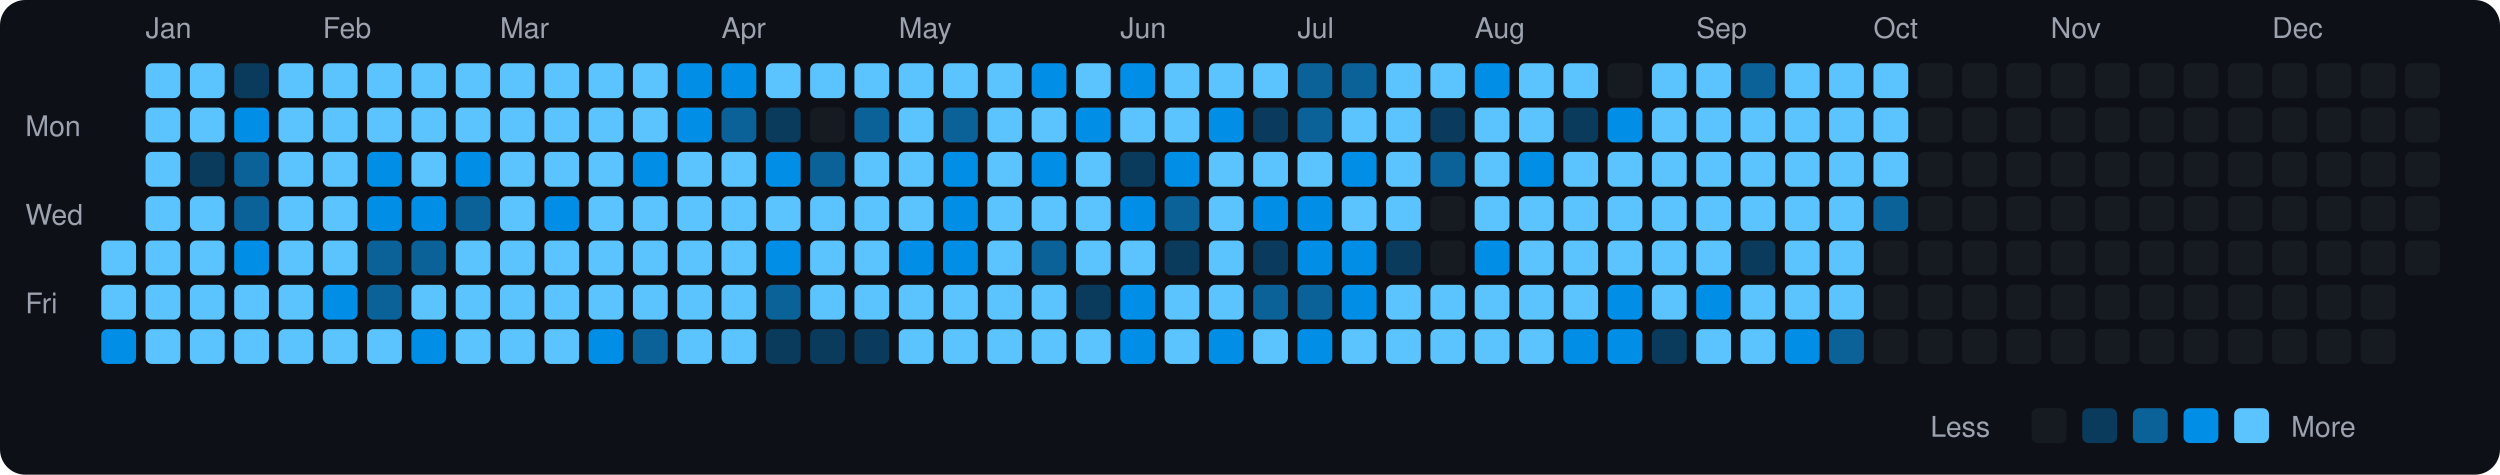
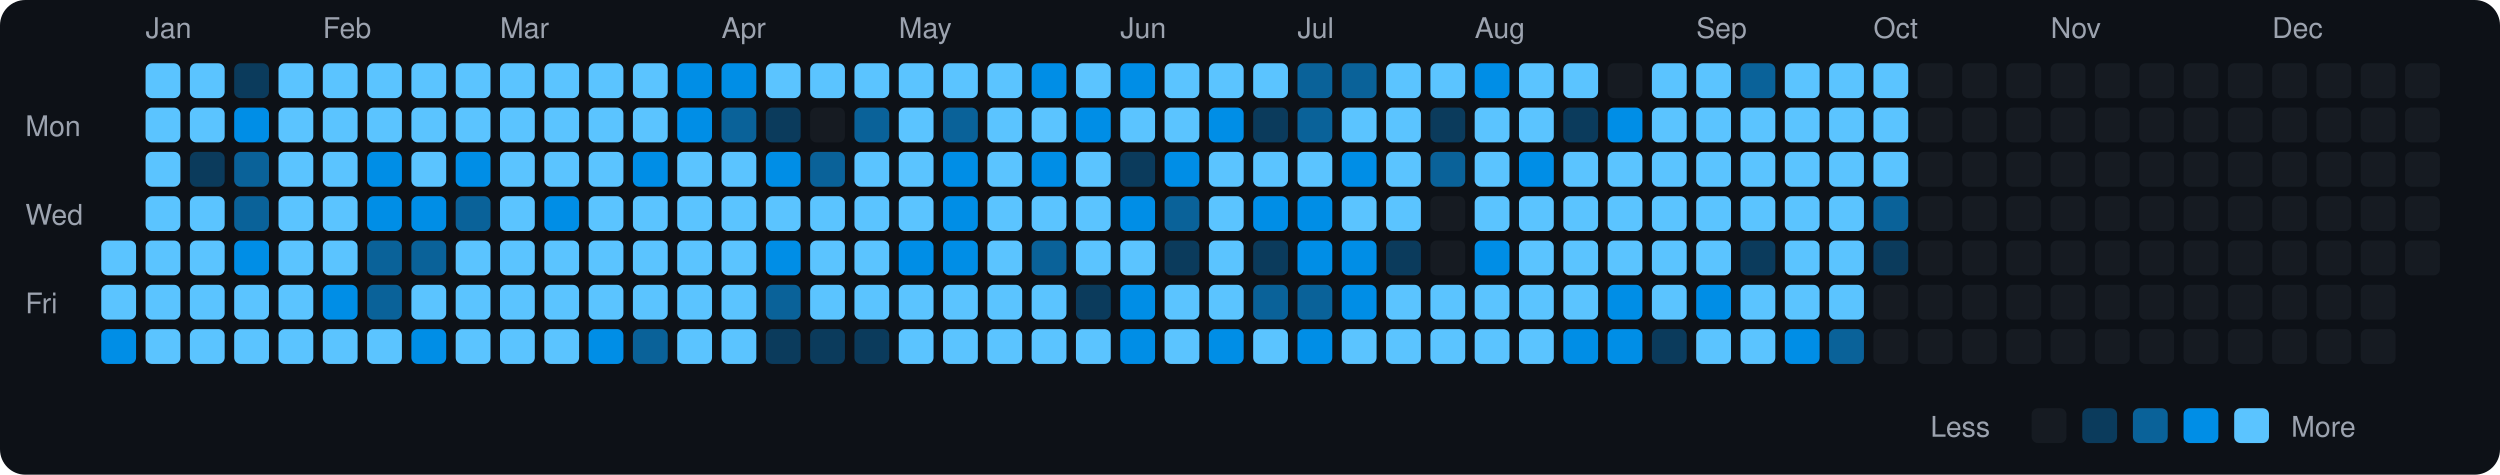
<svg xmlns="http://www.w3.org/2000/svg" viewBox="0 0 790 150" width="790" height="150">
  <rect width="790" height="150" fill="#0d1117" rx="8" ry="8" />
  <text x="8" y="43" fill="#9ca3af" font-size="9" font-family="-apple-system, BlinkMacSystemFont, 'Segoe UI', Helvetica, Arial, sans-serif">Mon</text>
  <text x="8" y="71" fill="#9ca3af" font-size="9" font-family="-apple-system, BlinkMacSystemFont, 'Segoe UI', Helvetica, Arial, sans-serif">Wed</text>
  <text x="8" y="99" fill="#9ca3af" font-size="9" font-family="-apple-system, BlinkMacSystemFont, 'Segoe UI', Helvetica, Arial, sans-serif">Fri</text>
  <rect x="32" y="76" width="11" height="11" rx="2" ry="2" fill="#5bc4ff">
    </rect>
  <rect x="32" y="90" width="11" height="11" rx="2" ry="2" fill="#5bc4ff">
    </rect>
  <rect x="32" y="104" width="11" height="11" rx="2" ry="2" fill="#008ee6">
    </rect>
  <text x="46" y="12" fill="#9ca3af" font-size="9" font-family="-apple-system, BlinkMacSystemFont, 'Segoe UI', Helvetica, Arial, sans-serif">Jan</text>
  <rect x="46" y="20" width="11" height="11" rx="2" ry="2" fill="#5bc4ff">
    </rect>
  <rect x="46" y="34" width="11" height="11" rx="2" ry="2" fill="#5bc4ff">
    </rect>
  <rect x="46" y="48" width="11" height="11" rx="2" ry="2" fill="#5bc4ff">
    </rect>
  <rect x="46" y="62" width="11" height="11" rx="2" ry="2" fill="#5bc4ff">
    </rect>
  <rect x="46" y="76" width="11" height="11" rx="2" ry="2" fill="#5bc4ff">
    </rect>
  <rect x="46" y="90" width="11" height="11" rx="2" ry="2" fill="#5bc4ff">
    </rect>
  <rect x="46" y="104" width="11" height="11" rx="2" ry="2" fill="#5bc4ff">
    </rect>
  <rect x="60" y="20" width="11" height="11" rx="2" ry="2" fill="#5bc4ff">
    </rect>
  <rect x="60" y="34" width="11" height="11" rx="2" ry="2" fill="#5bc4ff">
    </rect>
  <rect x="60" y="48" width="11" height="11" rx="2" ry="2" fill="#0b3b5c">
    </rect>
  <rect x="60" y="62" width="11" height="11" rx="2" ry="2" fill="#5bc4ff">
    </rect>
  <rect x="60" y="76" width="11" height="11" rx="2" ry="2" fill="#5bc4ff">
    </rect>
  <rect x="60" y="90" width="11" height="11" rx="2" ry="2" fill="#5bc4ff">
    </rect>
  <rect x="60" y="104" width="11" height="11" rx="2" ry="2" fill="#5bc4ff">
    </rect>
  <rect x="74" y="20" width="11" height="11" rx="2" ry="2" fill="#0b3b5c">
    </rect>
  <rect x="74" y="34" width="11" height="11" rx="2" ry="2" fill="#008ee6">
    </rect>
  <rect x="74" y="48" width="11" height="11" rx="2" ry="2" fill="#0a6299">
    </rect>
  <rect x="74" y="62" width="11" height="11" rx="2" ry="2" fill="#0a6299">
    </rect>
  <rect x="74" y="76" width="11" height="11" rx="2" ry="2" fill="#008ee6">
    </rect>
  <rect x="74" y="90" width="11" height="11" rx="2" ry="2" fill="#5bc4ff">
    </rect>
  <rect x="74" y="104" width="11" height="11" rx="2" ry="2" fill="#5bc4ff">
    </rect>
  <rect x="88" y="20" width="11" height="11" rx="2" ry="2" fill="#5bc4ff">
    </rect>
  <rect x="88" y="34" width="11" height="11" rx="2" ry="2" fill="#5bc4ff">
    </rect>
  <rect x="88" y="48" width="11" height="11" rx="2" ry="2" fill="#5bc4ff">
    </rect>
  <rect x="88" y="62" width="11" height="11" rx="2" ry="2" fill="#5bc4ff">
    </rect>
  <rect x="88" y="76" width="11" height="11" rx="2" ry="2" fill="#5bc4ff">
    </rect>
  <rect x="88" y="90" width="11" height="11" rx="2" ry="2" fill="#5bc4ff">
    </rect>
  <rect x="88" y="104" width="11" height="11" rx="2" ry="2" fill="#5bc4ff">
    </rect>
  <text x="102" y="12" fill="#9ca3af" font-size="9" font-family="-apple-system, BlinkMacSystemFont, 'Segoe UI', Helvetica, Arial, sans-serif">Feb</text>
  <rect x="102" y="20" width="11" height="11" rx="2" ry="2" fill="#5bc4ff">
    </rect>
  <rect x="102" y="34" width="11" height="11" rx="2" ry="2" fill="#5bc4ff">
    </rect>
  <rect x="102" y="48" width="11" height="11" rx="2" ry="2" fill="#5bc4ff">
    </rect>
  <rect x="102" y="62" width="11" height="11" rx="2" ry="2" fill="#5bc4ff">
    </rect>
  <rect x="102" y="76" width="11" height="11" rx="2" ry="2" fill="#5bc4ff">
    </rect>
  <rect x="102" y="90" width="11" height="11" rx="2" ry="2" fill="#008ee6">
    </rect>
  <rect x="102" y="104" width="11" height="11" rx="2" ry="2" fill="#5bc4ff">
    </rect>
  <rect x="116" y="20" width="11" height="11" rx="2" ry="2" fill="#5bc4ff">
    </rect>
  <rect x="116" y="34" width="11" height="11" rx="2" ry="2" fill="#5bc4ff">
    </rect>
  <rect x="116" y="48" width="11" height="11" rx="2" ry="2" fill="#008ee6">
    </rect>
  <rect x="116" y="62" width="11" height="11" rx="2" ry="2" fill="#008ee6">
    </rect>
  <rect x="116" y="76" width="11" height="11" rx="2" ry="2" fill="#0a6299">
    </rect>
  <rect x="116" y="90" width="11" height="11" rx="2" ry="2" fill="#0a6299">
    </rect>
  <rect x="116" y="104" width="11" height="11" rx="2" ry="2" fill="#5bc4ff">
    </rect>
  <rect x="130" y="20" width="11" height="11" rx="2" ry="2" fill="#5bc4ff">
    </rect>
  <rect x="130" y="34" width="11" height="11" rx="2" ry="2" fill="#5bc4ff">
    </rect>
  <rect x="130" y="48" width="11" height="11" rx="2" ry="2" fill="#5bc4ff">
    </rect>
  <rect x="130" y="62" width="11" height="11" rx="2" ry="2" fill="#008ee6">
    </rect>
  <rect x="130" y="76" width="11" height="11" rx="2" ry="2" fill="#0a6299">
    </rect>
  <rect x="130" y="90" width="11" height="11" rx="2" ry="2" fill="#5bc4ff">
    </rect>
  <rect x="130" y="104" width="11" height="11" rx="2" ry="2" fill="#008ee6">
    </rect>
  <rect x="144" y="20" width="11" height="11" rx="2" ry="2" fill="#5bc4ff">
    </rect>
  <rect x="144" y="34" width="11" height="11" rx="2" ry="2" fill="#5bc4ff">
    </rect>
  <rect x="144" y="48" width="11" height="11" rx="2" ry="2" fill="#008ee6">
    </rect>
  <rect x="144" y="62" width="11" height="11" rx="2" ry="2" fill="#0a6299">
    </rect>
  <rect x="144" y="76" width="11" height="11" rx="2" ry="2" fill="#5bc4ff">
    </rect>
  <rect x="144" y="90" width="11" height="11" rx="2" ry="2" fill="#5bc4ff">
    </rect>
  <rect x="144" y="104" width="11" height="11" rx="2" ry="2" fill="#5bc4ff">
    </rect>
  <text x="158" y="12" fill="#9ca3af" font-size="9" font-family="-apple-system, BlinkMacSystemFont, 'Segoe UI', Helvetica, Arial, sans-serif">Mar</text>
  <rect x="158" y="20" width="11" height="11" rx="2" ry="2" fill="#5bc4ff">
    </rect>
  <rect x="158" y="34" width="11" height="11" rx="2" ry="2" fill="#5bc4ff">
    </rect>
  <rect x="158" y="48" width="11" height="11" rx="2" ry="2" fill="#5bc4ff">
    </rect>
  <rect x="158" y="62" width="11" height="11" rx="2" ry="2" fill="#5bc4ff">
    </rect>
  <rect x="158" y="76" width="11" height="11" rx="2" ry="2" fill="#5bc4ff">
    </rect>
  <rect x="158" y="90" width="11" height="11" rx="2" ry="2" fill="#5bc4ff">
    </rect>
  <rect x="158" y="104" width="11" height="11" rx="2" ry="2" fill="#5bc4ff">
    </rect>
  <rect x="172" y="20" width="11" height="11" rx="2" ry="2" fill="#5bc4ff">
    </rect>
  <rect x="172" y="34" width="11" height="11" rx="2" ry="2" fill="#5bc4ff">
    </rect>
  <rect x="172" y="48" width="11" height="11" rx="2" ry="2" fill="#5bc4ff">
    </rect>
  <rect x="172" y="62" width="11" height="11" rx="2" ry="2" fill="#008ee6">
    </rect>
  <rect x="172" y="76" width="11" height="11" rx="2" ry="2" fill="#5bc4ff">
    </rect>
  <rect x="172" y="90" width="11" height="11" rx="2" ry="2" fill="#5bc4ff">
    </rect>
  <rect x="172" y="104" width="11" height="11" rx="2" ry="2" fill="#5bc4ff">
    </rect>
  <rect x="186" y="20" width="11" height="11" rx="2" ry="2" fill="#5bc4ff">
    </rect>
  <rect x="186" y="34" width="11" height="11" rx="2" ry="2" fill="#5bc4ff">
    </rect>
  <rect x="186" y="48" width="11" height="11" rx="2" ry="2" fill="#5bc4ff">
    </rect>
  <rect x="186" y="62" width="11" height="11" rx="2" ry="2" fill="#5bc4ff">
    </rect>
  <rect x="186" y="76" width="11" height="11" rx="2" ry="2" fill="#5bc4ff">
    </rect>
  <rect x="186" y="90" width="11" height="11" rx="2" ry="2" fill="#5bc4ff">
    </rect>
  <rect x="186" y="104" width="11" height="11" rx="2" ry="2" fill="#008ee6">
    </rect>
  <rect x="200" y="20" width="11" height="11" rx="2" ry="2" fill="#5bc4ff">
    </rect>
  <rect x="200" y="34" width="11" height="11" rx="2" ry="2" fill="#5bc4ff">
    </rect>
  <rect x="200" y="48" width="11" height="11" rx="2" ry="2" fill="#008ee6">
    </rect>
  <rect x="200" y="62" width="11" height="11" rx="2" ry="2" fill="#5bc4ff">
    </rect>
  <rect x="200" y="76" width="11" height="11" rx="2" ry="2" fill="#5bc4ff">
    </rect>
  <rect x="200" y="90" width="11" height="11" rx="2" ry="2" fill="#5bc4ff">
    </rect>
  <rect x="200" y="104" width="11" height="11" rx="2" ry="2" fill="#0a6299">
    </rect>
  <rect x="214" y="20" width="11" height="11" rx="2" ry="2" fill="#008ee6">
    </rect>
  <rect x="214" y="34" width="11" height="11" rx="2" ry="2" fill="#008ee6">
    </rect>
  <rect x="214" y="48" width="11" height="11" rx="2" ry="2" fill="#5bc4ff">
    </rect>
  <rect x="214" y="62" width="11" height="11" rx="2" ry="2" fill="#5bc4ff">
    </rect>
  <rect x="214" y="76" width="11" height="11" rx="2" ry="2" fill="#5bc4ff">
    </rect>
  <rect x="214" y="90" width="11" height="11" rx="2" ry="2" fill="#5bc4ff">
    </rect>
  <rect x="214" y="104" width="11" height="11" rx="2" ry="2" fill="#5bc4ff">
    </rect>
  <text x="228" y="12" fill="#9ca3af" font-size="9" font-family="-apple-system, BlinkMacSystemFont, 'Segoe UI', Helvetica, Arial, sans-serif">Apr</text>
  <rect x="228" y="20" width="11" height="11" rx="2" ry="2" fill="#008ee6">
    </rect>
  <rect x="228" y="34" width="11" height="11" rx="2" ry="2" fill="#0a6299">
    </rect>
  <rect x="228" y="48" width="11" height="11" rx="2" ry="2" fill="#5bc4ff">
    </rect>
  <rect x="228" y="62" width="11" height="11" rx="2" ry="2" fill="#5bc4ff">
    </rect>
  <rect x="228" y="76" width="11" height="11" rx="2" ry="2" fill="#5bc4ff">
    </rect>
  <rect x="228" y="90" width="11" height="11" rx="2" ry="2" fill="#5bc4ff">
    </rect>
  <rect x="228" y="104" width="11" height="11" rx="2" ry="2" fill="#5bc4ff">
    </rect>
  <rect x="242" y="20" width="11" height="11" rx="2" ry="2" fill="#5bc4ff">
    </rect>
  <rect x="242" y="34" width="11" height="11" rx="2" ry="2" fill="#0b3b5c">
    </rect>
  <rect x="242" y="48" width="11" height="11" rx="2" ry="2" fill="#008ee6">
    </rect>
  <rect x="242" y="62" width="11" height="11" rx="2" ry="2" fill="#5bc4ff">
    </rect>
  <rect x="242" y="76" width="11" height="11" rx="2" ry="2" fill="#008ee6">
    </rect>
  <rect x="242" y="90" width="11" height="11" rx="2" ry="2" fill="#0a6299">
    </rect>
  <rect x="242" y="104" width="11" height="11" rx="2" ry="2" fill="#0b3b5c">
    </rect>
  <rect x="256" y="20" width="11" height="11" rx="2" ry="2" fill="#5bc4ff">
    </rect>
  <rect x="256" y="34" width="11" height="11" rx="2" ry="2" fill="#161b22">
    </rect>
  <rect x="256" y="48" width="11" height="11" rx="2" ry="2" fill="#0a6299">
    </rect>
  <rect x="256" y="62" width="11" height="11" rx="2" ry="2" fill="#5bc4ff">
    </rect>
  <rect x="256" y="76" width="11" height="11" rx="2" ry="2" fill="#5bc4ff">
    </rect>
  <rect x="256" y="90" width="11" height="11" rx="2" ry="2" fill="#5bc4ff">
    </rect>
  <rect x="256" y="104" width="11" height="11" rx="2" ry="2" fill="#0b3b5c">
    </rect>
  <rect x="270" y="20" width="11" height="11" rx="2" ry="2" fill="#5bc4ff">
    </rect>
  <rect x="270" y="34" width="11" height="11" rx="2" ry="2" fill="#0a6299">
    </rect>
  <rect x="270" y="48" width="11" height="11" rx="2" ry="2" fill="#5bc4ff">
    </rect>
  <rect x="270" y="62" width="11" height="11" rx="2" ry="2" fill="#5bc4ff">
    </rect>
  <rect x="270" y="76" width="11" height="11" rx="2" ry="2" fill="#5bc4ff">
    </rect>
  <rect x="270" y="90" width="11" height="11" rx="2" ry="2" fill="#5bc4ff">
    </rect>
  <rect x="270" y="104" width="11" height="11" rx="2" ry="2" fill="#0b3b5c">
    </rect>
  <text x="284" y="12" fill="#9ca3af" font-size="9" font-family="-apple-system, BlinkMacSystemFont, 'Segoe UI', Helvetica, Arial, sans-serif">May</text>
  <rect x="284" y="20" width="11" height="11" rx="2" ry="2" fill="#5bc4ff">
    </rect>
  <rect x="284" y="34" width="11" height="11" rx="2" ry="2" fill="#5bc4ff">
    </rect>
  <rect x="284" y="48" width="11" height="11" rx="2" ry="2" fill="#5bc4ff">
    </rect>
  <rect x="284" y="62" width="11" height="11" rx="2" ry="2" fill="#5bc4ff">
    </rect>
  <rect x="284" y="76" width="11" height="11" rx="2" ry="2" fill="#008ee6">
    </rect>
  <rect x="284" y="90" width="11" height="11" rx="2" ry="2" fill="#5bc4ff">
    </rect>
  <rect x="284" y="104" width="11" height="11" rx="2" ry="2" fill="#5bc4ff">
    </rect>
  <rect x="298" y="20" width="11" height="11" rx="2" ry="2" fill="#5bc4ff">
    </rect>
  <rect x="298" y="34" width="11" height="11" rx="2" ry="2" fill="#0a6299">
    </rect>
  <rect x="298" y="48" width="11" height="11" rx="2" ry="2" fill="#008ee6">
    </rect>
  <rect x="298" y="62" width="11" height="11" rx="2" ry="2" fill="#008ee6">
    </rect>
  <rect x="298" y="76" width="11" height="11" rx="2" ry="2" fill="#008ee6">
    </rect>
  <rect x="298" y="90" width="11" height="11" rx="2" ry="2" fill="#5bc4ff">
    </rect>
  <rect x="298" y="104" width="11" height="11" rx="2" ry="2" fill="#5bc4ff">
    </rect>
  <rect x="312" y="20" width="11" height="11" rx="2" ry="2" fill="#5bc4ff">
    </rect>
  <rect x="312" y="34" width="11" height="11" rx="2" ry="2" fill="#5bc4ff">
    </rect>
  <rect x="312" y="48" width="11" height="11" rx="2" ry="2" fill="#5bc4ff">
    </rect>
  <rect x="312" y="62" width="11" height="11" rx="2" ry="2" fill="#5bc4ff">
    </rect>
  <rect x="312" y="76" width="11" height="11" rx="2" ry="2" fill="#5bc4ff">
    </rect>
  <rect x="312" y="90" width="11" height="11" rx="2" ry="2" fill="#5bc4ff">
    </rect>
  <rect x="312" y="104" width="11" height="11" rx="2" ry="2" fill="#5bc4ff">
    </rect>
  <rect x="326" y="20" width="11" height="11" rx="2" ry="2" fill="#008ee6">
    </rect>
  <rect x="326" y="34" width="11" height="11" rx="2" ry="2" fill="#5bc4ff">
    </rect>
  <rect x="326" y="48" width="11" height="11" rx="2" ry="2" fill="#008ee6">
    </rect>
  <rect x="326" y="62" width="11" height="11" rx="2" ry="2" fill="#5bc4ff">
    </rect>
  <rect x="326" y="76" width="11" height="11" rx="2" ry="2" fill="#0a6299">
    </rect>
  <rect x="326" y="90" width="11" height="11" rx="2" ry="2" fill="#5bc4ff">
    </rect>
  <rect x="326" y="104" width="11" height="11" rx="2" ry="2" fill="#5bc4ff">
    </rect>
  <rect x="340" y="20" width="11" height="11" rx="2" ry="2" fill="#5bc4ff">
    </rect>
  <rect x="340" y="34" width="11" height="11" rx="2" ry="2" fill="#008ee6">
    </rect>
  <rect x="340" y="48" width="11" height="11" rx="2" ry="2" fill="#5bc4ff">
    </rect>
  <rect x="340" y="62" width="11" height="11" rx="2" ry="2" fill="#5bc4ff">
    </rect>
  <rect x="340" y="76" width="11" height="11" rx="2" ry="2" fill="#5bc4ff">
    </rect>
  <rect x="340" y="90" width="11" height="11" rx="2" ry="2" fill="#0b3b5c">
    </rect>
  <rect x="340" y="104" width="11" height="11" rx="2" ry="2" fill="#5bc4ff">
    </rect>
  <text x="354" y="12" fill="#9ca3af" font-size="9" font-family="-apple-system, BlinkMacSystemFont, 'Segoe UI', Helvetica, Arial, sans-serif">Jun</text>
  <rect x="354" y="20" width="11" height="11" rx="2" ry="2" fill="#008ee6">
    </rect>
  <rect x="354" y="34" width="11" height="11" rx="2" ry="2" fill="#5bc4ff">
    </rect>
  <rect x="354" y="48" width="11" height="11" rx="2" ry="2" fill="#0b3b5c">
    </rect>
  <rect x="354" y="62" width="11" height="11" rx="2" ry="2" fill="#008ee6">
    </rect>
  <rect x="354" y="76" width="11" height="11" rx="2" ry="2" fill="#5bc4ff">
    </rect>
  <rect x="354" y="90" width="11" height="11" rx="2" ry="2" fill="#008ee6">
    </rect>
  <rect x="354" y="104" width="11" height="11" rx="2" ry="2" fill="#008ee6">
    </rect>
  <rect x="368" y="20" width="11" height="11" rx="2" ry="2" fill="#5bc4ff">
    </rect>
  <rect x="368" y="34" width="11" height="11" rx="2" ry="2" fill="#5bc4ff">
    </rect>
  <rect x="368" y="48" width="11" height="11" rx="2" ry="2" fill="#008ee6">
    </rect>
  <rect x="368" y="62" width="11" height="11" rx="2" ry="2" fill="#0a6299">
    </rect>
  <rect x="368" y="76" width="11" height="11" rx="2" ry="2" fill="#0b3b5c">
    </rect>
  <rect x="368" y="90" width="11" height="11" rx="2" ry="2" fill="#5bc4ff">
    </rect>
  <rect x="368" y="104" width="11" height="11" rx="2" ry="2" fill="#5bc4ff">
    </rect>
  <rect x="382" y="20" width="11" height="11" rx="2" ry="2" fill="#5bc4ff">
    </rect>
  <rect x="382" y="34" width="11" height="11" rx="2" ry="2" fill="#008ee6">
    </rect>
  <rect x="382" y="48" width="11" height="11" rx="2" ry="2" fill="#5bc4ff">
    </rect>
  <rect x="382" y="62" width="11" height="11" rx="2" ry="2" fill="#5bc4ff">
    </rect>
  <rect x="382" y="76" width="11" height="11" rx="2" ry="2" fill="#5bc4ff">
    </rect>
  <rect x="382" y="90" width="11" height="11" rx="2" ry="2" fill="#5bc4ff">
    </rect>
  <rect x="382" y="104" width="11" height="11" rx="2" ry="2" fill="#008ee6">
    </rect>
  <rect x="396" y="20" width="11" height="11" rx="2" ry="2" fill="#5bc4ff">
    </rect>
  <rect x="396" y="34" width="11" height="11" rx="2" ry="2" fill="#0b3b5c">
    </rect>
  <rect x="396" y="48" width="11" height="11" rx="2" ry="2" fill="#5bc4ff">
    </rect>
  <rect x="396" y="62" width="11" height="11" rx="2" ry="2" fill="#008ee6">
    </rect>
  <rect x="396" y="76" width="11" height="11" rx="2" ry="2" fill="#0b3b5c">
    </rect>
  <rect x="396" y="90" width="11" height="11" rx="2" ry="2" fill="#0a6299">
    </rect>
  <rect x="396" y="104" width="11" height="11" rx="2" ry="2" fill="#5bc4ff">
    </rect>
  <text x="410" y="12" fill="#9ca3af" font-size="9" font-family="-apple-system, BlinkMacSystemFont, 'Segoe UI', Helvetica, Arial, sans-serif">Jul</text>
  <rect x="410" y="20" width="11" height="11" rx="2" ry="2" fill="#0a6299">
    </rect>
  <rect x="410" y="34" width="11" height="11" rx="2" ry="2" fill="#0a6299">
    </rect>
  <rect x="410" y="48" width="11" height="11" rx="2" ry="2" fill="#5bc4ff">
    </rect>
  <rect x="410" y="62" width="11" height="11" rx="2" ry="2" fill="#008ee6">
    </rect>
  <rect x="410" y="76" width="11" height="11" rx="2" ry="2" fill="#008ee6">
    </rect>
  <rect x="410" y="90" width="11" height="11" rx="2" ry="2" fill="#0a6299">
    </rect>
  <rect x="410" y="104" width="11" height="11" rx="2" ry="2" fill="#008ee6">
    </rect>
  <rect x="424" y="20" width="11" height="11" rx="2" ry="2" fill="#0a6299">
    </rect>
  <rect x="424" y="34" width="11" height="11" rx="2" ry="2" fill="#5bc4ff">
    </rect>
  <rect x="424" y="48" width="11" height="11" rx="2" ry="2" fill="#008ee6">
    </rect>
  <rect x="424" y="62" width="11" height="11" rx="2" ry="2" fill="#5bc4ff">
    </rect>
  <rect x="424" y="76" width="11" height="11" rx="2" ry="2" fill="#008ee6">
    </rect>
  <rect x="424" y="90" width="11" height="11" rx="2" ry="2" fill="#008ee6">
    </rect>
  <rect x="424" y="104" width="11" height="11" rx="2" ry="2" fill="#5bc4ff">
    </rect>
  <rect x="438" y="20" width="11" height="11" rx="2" ry="2" fill="#5bc4ff">
    </rect>
  <rect x="438" y="34" width="11" height="11" rx="2" ry="2" fill="#5bc4ff">
    </rect>
  <rect x="438" y="48" width="11" height="11" rx="2" ry="2" fill="#5bc4ff">
    </rect>
  <rect x="438" y="62" width="11" height="11" rx="2" ry="2" fill="#5bc4ff">
    </rect>
  <rect x="438" y="76" width="11" height="11" rx="2" ry="2" fill="#0b3b5c">
    </rect>
  <rect x="438" y="90" width="11" height="11" rx="2" ry="2" fill="#5bc4ff">
    </rect>
  <rect x="438" y="104" width="11" height="11" rx="2" ry="2" fill="#5bc4ff">
    </rect>
  <rect x="452" y="20" width="11" height="11" rx="2" ry="2" fill="#5bc4ff">
    </rect>
  <rect x="452" y="34" width="11" height="11" rx="2" ry="2" fill="#0b3b5c">
    </rect>
  <rect x="452" y="48" width="11" height="11" rx="2" ry="2" fill="#0a6299">
    </rect>
  <rect x="452" y="62" width="11" height="11" rx="2" ry="2" fill="#161b22">
    </rect>
  <rect x="452" y="76" width="11" height="11" rx="2" ry="2" fill="#161b22">
    </rect>
  <rect x="452" y="90" width="11" height="11" rx="2" ry="2" fill="#5bc4ff">
    </rect>
  <rect x="452" y="104" width="11" height="11" rx="2" ry="2" fill="#5bc4ff">
    </rect>
  <text x="466" y="12" fill="#9ca3af" font-size="9" font-family="-apple-system, BlinkMacSystemFont, 'Segoe UI', Helvetica, Arial, sans-serif">Aug</text>
  <rect x="466" y="20" width="11" height="11" rx="2" ry="2" fill="#008ee6">
    </rect>
  <rect x="466" y="34" width="11" height="11" rx="2" ry="2" fill="#5bc4ff">
    </rect>
  <rect x="466" y="48" width="11" height="11" rx="2" ry="2" fill="#5bc4ff">
    </rect>
  <rect x="466" y="62" width="11" height="11" rx="2" ry="2" fill="#5bc4ff">
    </rect>
  <rect x="466" y="76" width="11" height="11" rx="2" ry="2" fill="#008ee6">
    </rect>
  <rect x="466" y="90" width="11" height="11" rx="2" ry="2" fill="#5bc4ff">
    </rect>
  <rect x="466" y="104" width="11" height="11" rx="2" ry="2" fill="#5bc4ff">
    </rect>
  <rect x="480" y="20" width="11" height="11" rx="2" ry="2" fill="#5bc4ff">
    </rect>
  <rect x="480" y="34" width="11" height="11" rx="2" ry="2" fill="#5bc4ff">
    </rect>
  <rect x="480" y="48" width="11" height="11" rx="2" ry="2" fill="#008ee6">
    </rect>
  <rect x="480" y="62" width="11" height="11" rx="2" ry="2" fill="#5bc4ff">
    </rect>
  <rect x="480" y="76" width="11" height="11" rx="2" ry="2" fill="#5bc4ff">
    </rect>
  <rect x="480" y="90" width="11" height="11" rx="2" ry="2" fill="#5bc4ff">
    </rect>
  <rect x="480" y="104" width="11" height="11" rx="2" ry="2" fill="#5bc4ff">
    </rect>
  <rect x="494" y="20" width="11" height="11" rx="2" ry="2" fill="#5bc4ff">
    </rect>
  <rect x="494" y="34" width="11" height="11" rx="2" ry="2" fill="#0b3b5c">
    </rect>
  <rect x="494" y="48" width="11" height="11" rx="2" ry="2" fill="#5bc4ff">
    </rect>
  <rect x="494" y="62" width="11" height="11" rx="2" ry="2" fill="#5bc4ff">
    </rect>
  <rect x="494" y="76" width="11" height="11" rx="2" ry="2" fill="#5bc4ff">
    </rect>
  <rect x="494" y="90" width="11" height="11" rx="2" ry="2" fill="#5bc4ff">
    </rect>
  <rect x="494" y="104" width="11" height="11" rx="2" ry="2" fill="#008ee6">
    </rect>
  <rect x="508" y="20" width="11" height="11" rx="2" ry="2" fill="#161b22">
    </rect>
  <rect x="508" y="34" width="11" height="11" rx="2" ry="2" fill="#008ee6">
    </rect>
  <rect x="508" y="48" width="11" height="11" rx="2" ry="2" fill="#5bc4ff">
    </rect>
  <rect x="508" y="62" width="11" height="11" rx="2" ry="2" fill="#5bc4ff">
    </rect>
  <rect x="508" y="76" width="11" height="11" rx="2" ry="2" fill="#5bc4ff">
    </rect>
  <rect x="508" y="90" width="11" height="11" rx="2" ry="2" fill="#008ee6">
    </rect>
  <rect x="508" y="104" width="11" height="11" rx="2" ry="2" fill="#008ee6">
    </rect>
  <rect x="522" y="20" width="11" height="11" rx="2" ry="2" fill="#5bc4ff">
    </rect>
  <rect x="522" y="34" width="11" height="11" rx="2" ry="2" fill="#5bc4ff">
    </rect>
  <rect x="522" y="48" width="11" height="11" rx="2" ry="2" fill="#5bc4ff">
    </rect>
  <rect x="522" y="62" width="11" height="11" rx="2" ry="2" fill="#5bc4ff">
    </rect>
  <rect x="522" y="76" width="11" height="11" rx="2" ry="2" fill="#5bc4ff">
    </rect>
  <rect x="522" y="90" width="11" height="11" rx="2" ry="2" fill="#5bc4ff">
    </rect>
  <rect x="522" y="104" width="11" height="11" rx="2" ry="2" fill="#0b3b5c">
    </rect>
  <text x="536" y="12" fill="#9ca3af" font-size="9" font-family="-apple-system, BlinkMacSystemFont, 'Segoe UI', Helvetica, Arial, sans-serif">Sep</text>
  <rect x="536" y="20" width="11" height="11" rx="2" ry="2" fill="#5bc4ff">
    </rect>
  <rect x="536" y="34" width="11" height="11" rx="2" ry="2" fill="#5bc4ff">
    </rect>
  <rect x="536" y="48" width="11" height="11" rx="2" ry="2" fill="#5bc4ff">
    </rect>
  <rect x="536" y="62" width="11" height="11" rx="2" ry="2" fill="#5bc4ff">
    </rect>
  <rect x="536" y="76" width="11" height="11" rx="2" ry="2" fill="#5bc4ff">
    </rect>
  <rect x="536" y="90" width="11" height="11" rx="2" ry="2" fill="#008ee6">
    </rect>
  <rect x="536" y="104" width="11" height="11" rx="2" ry="2" fill="#5bc4ff">
    </rect>
  <rect x="550" y="20" width="11" height="11" rx="2" ry="2" fill="#0a6299">
    </rect>
  <rect x="550" y="34" width="11" height="11" rx="2" ry="2" fill="#5bc4ff">
    </rect>
  <rect x="550" y="48" width="11" height="11" rx="2" ry="2" fill="#5bc4ff">
    </rect>
  <rect x="550" y="62" width="11" height="11" rx="2" ry="2" fill="#5bc4ff">
    </rect>
  <rect x="550" y="76" width="11" height="11" rx="2" ry="2" fill="#0b3b5c">
    </rect>
  <rect x="550" y="90" width="11" height="11" rx="2" ry="2" fill="#5bc4ff">
    </rect>
  <rect x="550" y="104" width="11" height="11" rx="2" ry="2" fill="#5bc4ff">
    </rect>
  <rect x="564" y="20" width="11" height="11" rx="2" ry="2" fill="#5bc4ff">
    </rect>
  <rect x="564" y="34" width="11" height="11" rx="2" ry="2" fill="#5bc4ff">
    </rect>
  <rect x="564" y="48" width="11" height="11" rx="2" ry="2" fill="#5bc4ff">
    </rect>
  <rect x="564" y="62" width="11" height="11" rx="2" ry="2" fill="#5bc4ff">
    </rect>
  <rect x="564" y="76" width="11" height="11" rx="2" ry="2" fill="#5bc4ff">
    </rect>
  <rect x="564" y="90" width="11" height="11" rx="2" ry="2" fill="#5bc4ff">
    </rect>
  <rect x="564" y="104" width="11" height="11" rx="2" ry="2" fill="#008ee6">
    </rect>
  <rect x="578" y="20" width="11" height="11" rx="2" ry="2" fill="#5bc4ff">
    </rect>
  <rect x="578" y="34" width="11" height="11" rx="2" ry="2" fill="#5bc4ff">
    </rect>
  <rect x="578" y="48" width="11" height="11" rx="2" ry="2" fill="#5bc4ff">
    </rect>
  <rect x="578" y="62" width="11" height="11" rx="2" ry="2" fill="#5bc4ff">
    </rect>
  <rect x="578" y="76" width="11" height="11" rx="2" ry="2" fill="#5bc4ff">
    </rect>
  <rect x="578" y="90" width="11" height="11" rx="2" ry="2" fill="#5bc4ff">
    </rect>
  <rect x="578" y="104" width="11" height="11" rx="2" ry="2" fill="#0a6299">
    </rect>
  <text x="592" y="12" fill="#9ca3af" font-size="9" font-family="-apple-system, BlinkMacSystemFont, 'Segoe UI', Helvetica, Arial, sans-serif">Oct</text>
  <rect x="592" y="20" width="11" height="11" rx="2" ry="2" fill="#5bc4ff">
    </rect>
  <rect x="592" y="34" width="11" height="11" rx="2" ry="2" fill="#5bc4ff">
    </rect>
  <rect x="592" y="48" width="11" height="11" rx="2" ry="2" fill="#5bc4ff">
    </rect>
  <rect x="592" y="62" width="11" height="11" rx="2" ry="2" fill="#0a6299">
    </rect>
-   <rect x="592" y="76" width="11" height="11" rx="2" ry="2" fill="#161b22">
+   <rect x="592" y="76" width="11" height="11" rx="2" ry="2" fill="#0b3b5c">
    </rect>
  <rect x="592" y="90" width="11" height="11" rx="2" ry="2" fill="#161b22">
    </rect>
  <rect x="592" y="104" width="11" height="11" rx="2" ry="2" fill="#161b22">
    </rect>
  <rect x="606" y="20" width="11" height="11" rx="2" ry="2" fill="#161b22">
    </rect>
  <rect x="606" y="34" width="11" height="11" rx="2" ry="2" fill="#161b22">
    </rect>
  <rect x="606" y="48" width="11" height="11" rx="2" ry="2" fill="#161b22">
    </rect>
  <rect x="606" y="62" width="11" height="11" rx="2" ry="2" fill="#161b22">
    </rect>
  <rect x="606" y="76" width="11" height="11" rx="2" ry="2" fill="#161b22">
    </rect>
  <rect x="606" y="90" width="11" height="11" rx="2" ry="2" fill="#161b22">
    </rect>
  <rect x="606" y="104" width="11" height="11" rx="2" ry="2" fill="#161b22">
    </rect>
  <rect x="620" y="20" width="11" height="11" rx="2" ry="2" fill="#161b22">
    </rect>
  <rect x="620" y="34" width="11" height="11" rx="2" ry="2" fill="#161b22">
    </rect>
  <rect x="620" y="48" width="11" height="11" rx="2" ry="2" fill="#161b22">
    </rect>
  <rect x="620" y="62" width="11" height="11" rx="2" ry="2" fill="#161b22">
    </rect>
  <rect x="620" y="76" width="11" height="11" rx="2" ry="2" fill="#161b22">
    </rect>
  <rect x="620" y="90" width="11" height="11" rx="2" ry="2" fill="#161b22">
    </rect>
  <rect x="620" y="104" width="11" height="11" rx="2" ry="2" fill="#161b22">
    </rect>
  <rect x="634" y="20" width="11" height="11" rx="2" ry="2" fill="#161b22">
    </rect>
  <rect x="634" y="34" width="11" height="11" rx="2" ry="2" fill="#161b22">
    </rect>
  <rect x="634" y="48" width="11" height="11" rx="2" ry="2" fill="#161b22">
    </rect>
  <rect x="634" y="62" width="11" height="11" rx="2" ry="2" fill="#161b22">
    </rect>
  <rect x="634" y="76" width="11" height="11" rx="2" ry="2" fill="#161b22">
    </rect>
  <rect x="634" y="90" width="11" height="11" rx="2" ry="2" fill="#161b22">
    </rect>
  <rect x="634" y="104" width="11" height="11" rx="2" ry="2" fill="#161b22">
    </rect>
  <text x="648" y="12" fill="#9ca3af" font-size="9" font-family="-apple-system, BlinkMacSystemFont, 'Segoe UI', Helvetica, Arial, sans-serif">Nov</text>
  <rect x="648" y="20" width="11" height="11" rx="2" ry="2" fill="#161b22">
    </rect>
  <rect x="648" y="34" width="11" height="11" rx="2" ry="2" fill="#161b22">
    </rect>
  <rect x="648" y="48" width="11" height="11" rx="2" ry="2" fill="#161b22">
    </rect>
  <rect x="648" y="62" width="11" height="11" rx="2" ry="2" fill="#161b22">
    </rect>
  <rect x="648" y="76" width="11" height="11" rx="2" ry="2" fill="#161b22">
    </rect>
  <rect x="648" y="90" width="11" height="11" rx="2" ry="2" fill="#161b22">
    </rect>
  <rect x="648" y="104" width="11" height="11" rx="2" ry="2" fill="#161b22">
    </rect>
  <rect x="662" y="20" width="11" height="11" rx="2" ry="2" fill="#161b22">
    </rect>
  <rect x="662" y="34" width="11" height="11" rx="2" ry="2" fill="#161b22">
    </rect>
  <rect x="662" y="48" width="11" height="11" rx="2" ry="2" fill="#161b22">
    </rect>
  <rect x="662" y="62" width="11" height="11" rx="2" ry="2" fill="#161b22">
    </rect>
  <rect x="662" y="76" width="11" height="11" rx="2" ry="2" fill="#161b22">
    </rect>
  <rect x="662" y="90" width="11" height="11" rx="2" ry="2" fill="#161b22">
    </rect>
  <rect x="662" y="104" width="11" height="11" rx="2" ry="2" fill="#161b22">
    </rect>
  <rect x="676" y="20" width="11" height="11" rx="2" ry="2" fill="#161b22">
    </rect>
  <rect x="676" y="34" width="11" height="11" rx="2" ry="2" fill="#161b22">
    </rect>
  <rect x="676" y="48" width="11" height="11" rx="2" ry="2" fill="#161b22">
    </rect>
  <rect x="676" y="62" width="11" height="11" rx="2" ry="2" fill="#161b22">
    </rect>
  <rect x="676" y="76" width="11" height="11" rx="2" ry="2" fill="#161b22">
    </rect>
  <rect x="676" y="90" width="11" height="11" rx="2" ry="2" fill="#161b22">
    </rect>
  <rect x="676" y="104" width="11" height="11" rx="2" ry="2" fill="#161b22">
    </rect>
  <rect x="690" y="20" width="11" height="11" rx="2" ry="2" fill="#161b22">
    </rect>
  <rect x="690" y="34" width="11" height="11" rx="2" ry="2" fill="#161b22">
    </rect>
  <rect x="690" y="48" width="11" height="11" rx="2" ry="2" fill="#161b22">
    </rect>
  <rect x="690" y="62" width="11" height="11" rx="2" ry="2" fill="#161b22">
    </rect>
  <rect x="690" y="76" width="11" height="11" rx="2" ry="2" fill="#161b22">
    </rect>
  <rect x="690" y="90" width="11" height="11" rx="2" ry="2" fill="#161b22">
    </rect>
  <rect x="690" y="104" width="11" height="11" rx="2" ry="2" fill="#161b22">
    </rect>
  <rect x="704" y="20" width="11" height="11" rx="2" ry="2" fill="#161b22">
    </rect>
  <rect x="704" y="34" width="11" height="11" rx="2" ry="2" fill="#161b22">
    </rect>
  <rect x="704" y="48" width="11" height="11" rx="2" ry="2" fill="#161b22">
    </rect>
  <rect x="704" y="62" width="11" height="11" rx="2" ry="2" fill="#161b22">
    </rect>
  <rect x="704" y="76" width="11" height="11" rx="2" ry="2" fill="#161b22">
    </rect>
  <rect x="704" y="90" width="11" height="11" rx="2" ry="2" fill="#161b22">
    </rect>
  <rect x="704" y="104" width="11" height="11" rx="2" ry="2" fill="#161b22">
    </rect>
  <text x="718" y="12" fill="#9ca3af" font-size="9" font-family="-apple-system, BlinkMacSystemFont, 'Segoe UI', Helvetica, Arial, sans-serif">Dec</text>
  <rect x="718" y="20" width="11" height="11" rx="2" ry="2" fill="#161b22">
    </rect>
  <rect x="718" y="34" width="11" height="11" rx="2" ry="2" fill="#161b22">
    </rect>
  <rect x="718" y="48" width="11" height="11" rx="2" ry="2" fill="#161b22">
    </rect>
  <rect x="718" y="62" width="11" height="11" rx="2" ry="2" fill="#161b22">
    </rect>
  <rect x="718" y="76" width="11" height="11" rx="2" ry="2" fill="#161b22">
    </rect>
  <rect x="718" y="90" width="11" height="11" rx="2" ry="2" fill="#161b22">
    </rect>
  <rect x="718" y="104" width="11" height="11" rx="2" ry="2" fill="#161b22">
    </rect>
  <rect x="732" y="20" width="11" height="11" rx="2" ry="2" fill="#161b22">
    </rect>
  <rect x="732" y="34" width="11" height="11" rx="2" ry="2" fill="#161b22">
    </rect>
  <rect x="732" y="48" width="11" height="11" rx="2" ry="2" fill="#161b22">
    </rect>
  <rect x="732" y="62" width="11" height="11" rx="2" ry="2" fill="#161b22">
    </rect>
  <rect x="732" y="76" width="11" height="11" rx="2" ry="2" fill="#161b22">
    </rect>
  <rect x="732" y="90" width="11" height="11" rx="2" ry="2" fill="#161b22">
    </rect>
  <rect x="732" y="104" width="11" height="11" rx="2" ry="2" fill="#161b22">
    </rect>
  <rect x="746" y="20" width="11" height="11" rx="2" ry="2" fill="#161b22">
    </rect>
  <rect x="746" y="34" width="11" height="11" rx="2" ry="2" fill="#161b22">
    </rect>
  <rect x="746" y="48" width="11" height="11" rx="2" ry="2" fill="#161b22">
    </rect>
  <rect x="746" y="62" width="11" height="11" rx="2" ry="2" fill="#161b22">
    </rect>
  <rect x="746" y="76" width="11" height="11" rx="2" ry="2" fill="#161b22">
    </rect>
  <rect x="746" y="90" width="11" height="11" rx="2" ry="2" fill="#161b22">
    </rect>
  <rect x="746" y="104" width="11" height="11" rx="2" ry="2" fill="#161b22">
    </rect>
  <rect x="760" y="20" width="11" height="11" rx="2" ry="2" fill="#161b22">
    </rect>
  <rect x="760" y="34" width="11" height="11" rx="2" ry="2" fill="#161b22">
    </rect>
  <rect x="760" y="48" width="11" height="11" rx="2" ry="2" fill="#161b22">
    </rect>
  <rect x="760" y="62" width="11" height="11" rx="2" ry="2" fill="#161b22">
    </rect>
  <rect x="760" y="76" width="11" height="11" rx="2" ry="2" fill="#161b22">
    </rect>
  <text x="610" y="138" fill="#9ca3af" font-size="9" font-family="-apple-system, BlinkMacSystemFont, 'Segoe UI', Helvetica, Arial, sans-serif">Less</text>
  <rect x="642" y="129" width="11" height="11" rx="2" ry="2" fill="#161b22" />
  <rect x="658" y="129" width="11" height="11" rx="2" ry="2" fill="#0b3b5c" />
  <rect x="674" y="129" width="11" height="11" rx="2" ry="2" fill="#0a6299" />
  <rect x="690" y="129" width="11" height="11" rx="2" ry="2" fill="#008ee6" />
  <rect x="706" y="129" width="11" height="11" rx="2" ry="2" fill="#5bc4ff" />
  <text x="724" y="138" fill="#9ca3af" font-size="9" font-family="-apple-system, BlinkMacSystemFont, 'Segoe UI', Helvetica, Arial, sans-serif">More</text>
</svg>
